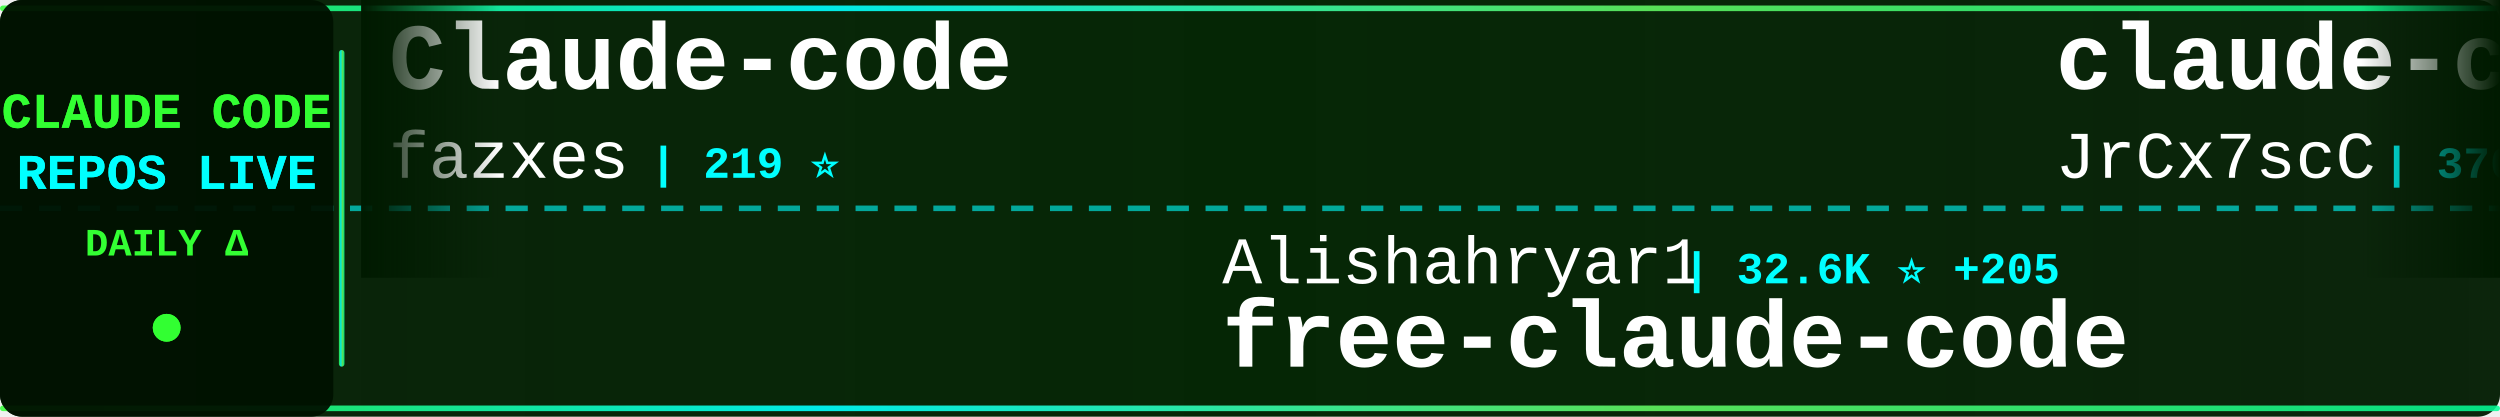
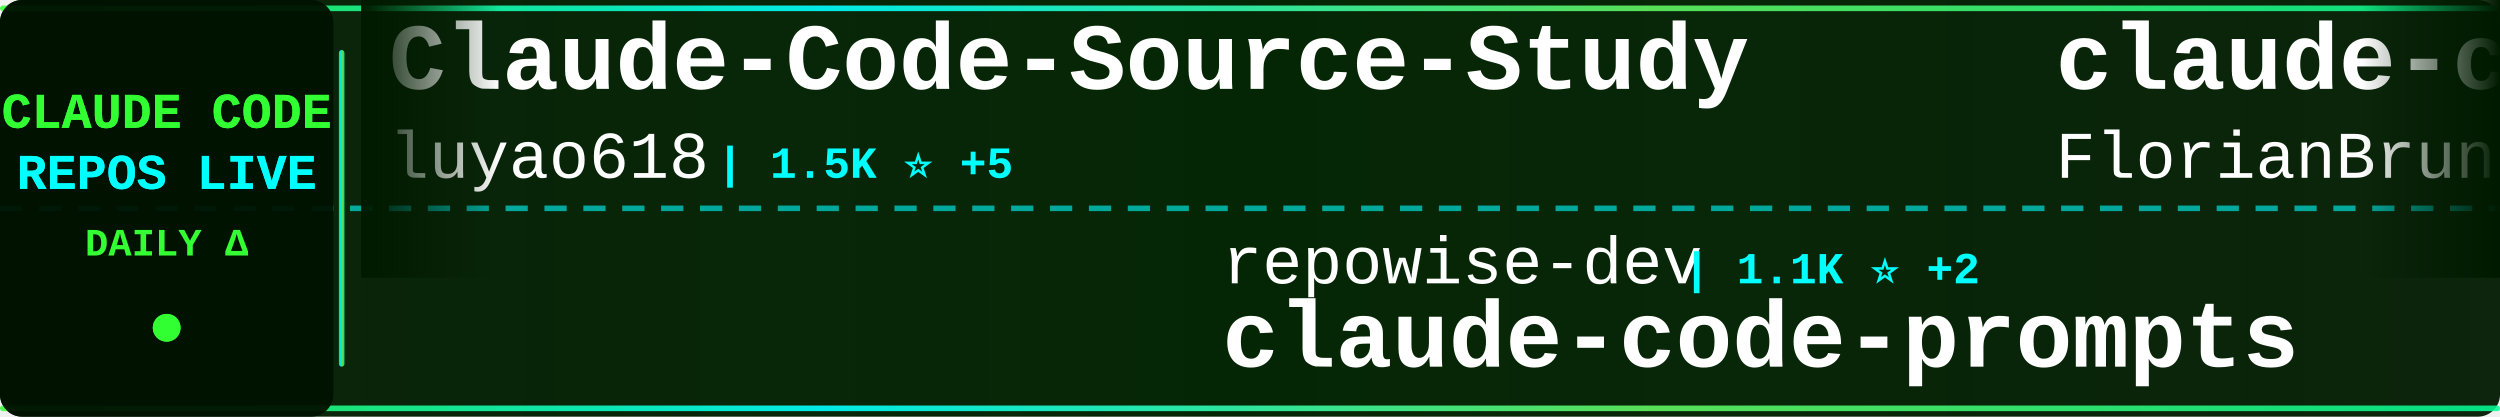
<svg xmlns="http://www.w3.org/2000/svg" width="900" height="150">
  <defs>
    <linearGradient id="tickerBg" x1="0%" y1="0%" x2="100%" y2="0%">
      <stop offset="0%" style="stop-color:#001a00;stop-opacity:0.95" />
      <stop offset="50%" style="stop-color:#002200;stop-opacity:0.98" />
      <stop offset="100%" style="stop-color:#001a00;stop-opacity:0.95" />
    </linearGradient>
    <linearGradient id="borderGrad" x1="0%" y1="0%" x2="100%" y2="0%">
      <stop offset="0%" style="stop-color:#33ff33;stop-opacity:0.85">
        <animate attributeName="stop-opacity" values="0.85;1;0.85" dur="2s" repeatCount="indefinite" />
      </stop>
      <stop offset="33%" style="stop-color:#00ffff;stop-opacity:0.9">
        <animate attributeName="stop-opacity" values="0.9;1;0.9" dur="2.2s" repeatCount="indefinite" />
      </stop>
      <stop offset="66%" style="stop-color:#66ff66;stop-opacity:0.85">
        <animate attributeName="stop-opacity" values="0.85;1;0.85" dur="1.8s" repeatCount="indefinite" />
      </stop>
      <stop offset="100%" style="stop-color:#00ff99;stop-opacity:0.85">
        <animate attributeName="stop-opacity" values="0.85;1;0.85" dur="2s" repeatCount="indefinite" />
      </stop>
    </linearGradient>
    <filter id="textGlow">
      <feGaussianBlur stdDeviation="0.1" result="coloredBlur" />
      <feMerge>
        <feMergeNode in="coloredBlur" />
        <feMergeNode in="SourceGraphic" />
      </feMerge>
    </filter>
    <filter id="metricGlow">
      <feGaussianBlur stdDeviation="0.2" result="coloredBlur" />
      <feMerge>
        <feMergeNode in="coloredBlur" />
        <feMergeNode in="SourceGraphic" />
      </feMerge>
    </filter>
    <linearGradient id="leftFade" x1="0%" y1="0%" x2="100%" y2="0%">
      <stop offset="0%" style="stop-color:#001a00;stop-opacity:1" />
      <stop offset="100%" style="stop-color:#001a00;stop-opacity:0" />
    </linearGradient>
    <linearGradient id="rightFade" x1="0%" y1="0%" x2="100%" y2="0%">
      <stop offset="0%" style="stop-color:#001a00;stop-opacity:0" />
      <stop offset="100%" style="stop-color:#001a00;stop-opacity:1" />
    </linearGradient>
  </defs>
  <rect width="900" height="150" fill="url(#tickerBg)" rx="8" />
  <rect x="0" y="2" width="900" height="2" fill="url(#borderGrad)" rx="1" />
  <rect x="0" y="146" width="900" height="2" fill="url(#borderGrad)" rx="1" />
  <line x1="0" y1="75" x2="900" y2="75" stroke="#00ffff" stroke-width="2" stroke-dasharray="8 6" opacity="0.6" />
  <rect x="0" y="0" width="120" height="150" fill="#001100" opacity="0.95" rx="8" />
  <text x="60" y="46" font-family="'Courier New', monospace" font-size="18" font-weight="bold" fill="#33ff33" text-anchor="middle" filter="url(#textGlow)">
    CLAUDE CODE
  </text>
  <text x="60" y="68" font-family="'Courier New', monospace" font-size="18" font-weight="bold" fill="#00ffff" text-anchor="middle" filter="url(#textGlow)">
    REPOS LIVE
  </text>
  <text x="60" y="92" font-family="'Courier New', monospace" font-size="14" font-weight="bold" fill="#33ff33" text-anchor="middle">
    DAILY Δ
  </text>
  <circle cx="60" cy="118" r="5" fill="#33ff33" filter="url(#metricGlow)">
    <animate attributeName="r" values="4;6;4" dur="1.5s" repeatCount="indefinite" />
    <animate attributeName="opacity" values="0.6;1;0.6" dur="1.5s" repeatCount="indefinite" />
  </circle>
  <rect x="122" y="18" width="2" height="114" fill="url(#borderGrad)" rx="1" />
  <clipPath id="tickerClip">
    <rect x="130" y="0" width="770" height="150" />
  </clipPath>
  <g clip-path="url(#tickerClip)">
    <g id="tickerItems">
      <animateTransform attributeName="transform" attributeType="XML" type="translate" from="0 0" to="-3000 0" dur="54s" repeatCount="indefinite" />
      <g transform="translate(0, 0)">
-         <text x="140" y="32" font-family="'Courier New', monospace" font-size="34" font-weight="bold" fill="#ffffff">Claude-code</text>
-         <text x="140" y="64" font-family="'Courier New', monospace" font-size="24" font-weight="normal" fill="#ffffff" opacity="1.0">fazxes</text>
-         <text x="234" y="64" font-family="'Courier New', monospace" font-size="16" font-weight="bold" fill="#00ffff"> | 219 ⭐</text>
+         <text x="140" y="32" font-family="'Courier New', monospace" font-size="34" font-weight="bold" fill="#ffffff">Claude-Code-Source-Study</text>
+         <text x="140" y="64" font-family="'Courier New', monospace" font-size="24" font-weight="normal" fill="#ffffff" opacity="1.0">luyao618</text>
+         <text x="258" y="64" font-family="'Courier New', monospace" font-size="16" font-weight="bold" fill="#00ffff"> | 1.5K ⭐ +5</text>
      </g>
      <g transform="translate(300, 0)">
-         <text x="140" y="102" font-family="'Courier New', monospace" font-size="24" font-weight="normal" fill="#ffffff" opacity="1.0">Alishahryar1</text>
-         <text x="306" y="102" font-family="'Courier New', monospace" font-size="16" font-weight="bold" fill="#00ffff"> | 32.6K ⭐ +205</text>
-         <text x="140" y="132" font-family="'Courier New', monospace" font-size="34" font-weight="bold" fill="#ffffff">free-claude-code</text>
+         <text x="140" y="102" font-family="'Courier New', monospace" font-size="24" font-weight="normal" fill="#ffffff" opacity="1.0">repowise-dev</text>
+         <text x="306" y="102" font-family="'Courier New', monospace" font-size="16" font-weight="bold" fill="#00ffff"> | 1.1K ⭐ +2</text>
+         <text x="140" y="132" font-family="'Courier New', monospace" font-size="34" font-weight="bold" fill="#ffffff">claude-code-prompts</text>
      </g>
      <g transform="translate(600, 0)">
-         <text x="140" y="32" font-family="'Courier New', monospace" font-size="34" font-weight="bold" fill="#ffffff">claude-code-source</text>
-         <text x="140" y="64" font-family="'Courier New', monospace" font-size="24" font-weight="normal" fill="#ffffff" opacity="1.0">JrCx7scC</text>
-         <text x="258" y="64" font-family="'Courier New', monospace" font-size="16" font-weight="bold" fill="#00ffff"> | 370 ⭐</text>
+         <text x="140" y="32" font-family="'Courier New', monospace" font-size="34" font-weight="bold" fill="#ffffff">claude-code-ultimate-gui...</text>
+         <text x="140" y="64" font-family="'Courier New', monospace" font-size="24" font-weight="normal" fill="#ffffff" opacity="1.0">FlorianBruniaux</text>
+         <text x="342" y="64" font-family="'Courier New', monospace" font-size="16" font-weight="bold" fill="#00ffff"> | 4.7K ⭐ +17</text>
      </g>
      <g transform="translate(900, 0)">
-         <text x="140" y="102" font-family="'Courier New', monospace" font-size="24" font-weight="normal" fill="#ffffff" opacity="1.0">Windy3f3f3f3f</text>
-         <text x="318" y="102" font-family="'Courier New', monospace" font-size="16" font-weight="bold" fill="#00ffff"> | 2.6K ⭐ +7</text>
-         <text x="140" y="132" font-family="'Courier New', monospace" font-size="34" font-weight="bold" fill="#ffffff">how-claude-code-works</text>
+         <text x="140" y="102" font-family="'Courier New', monospace" font-size="24" font-weight="normal" fill="#ffffff" opacity="1.0">isboyjc</text>
+         <text x="246" y="102" font-family="'Courier New', monospace" font-size="16" font-weight="bold" fill="#00ffff"> | 158 ⭐</text>
+         <text x="140" y="132" font-family="'Courier New', monospace" font-size="34" font-weight="bold" fill="#ffffff">claude-code</text>
      </g>
      <g transform="translate(1200, 0)">
        <text x="140" y="32" font-family="'Courier New', monospace" font-size="34" font-weight="bold" fill="#ffffff">claude-code</text>
-         <text x="140" y="64" font-family="'Courier New', monospace" font-size="24" font-weight="normal" fill="#ffffff" opacity="1.0">mehmoodosman</text>
-         <text x="306" y="64" font-family="'Courier New', monospace" font-size="16" font-weight="bold" fill="#00ffff"> | 169 ⭐</text>
+         <text x="140" y="64" font-family="'Courier New', monospace" font-size="24" font-weight="normal" fill="#ffffff" opacity="1.0">anthropics</text>
+         <text x="282" y="64" font-family="'Courier New', monospace" font-size="16" font-weight="bold" fill="#00ffff"> | 130.5K ⭐ +218</text>
      </g>
      <g transform="translate(1500, 0)">
-         <text x="140" y="102" font-family="'Courier New', monospace" font-size="24" font-weight="normal" fill="#ffffff" opacity="1.0">andrew-kramer-inno</text>
-         <text x="378" y="102" font-family="'Courier New', monospace" font-size="16" font-weight="bold" fill="#00ffff"> | 592 ⭐</text>
-         <text x="140" y="132" font-family="'Courier New', monospace" font-size="34" font-weight="bold" fill="#ffffff">claude-code-source-build</text>
+         <text x="140" y="102" font-family="'Courier New', monospace" font-size="24" font-weight="normal" fill="#ffffff" opacity="1.0">ghuntley</text>
+         <text x="258" y="102" font-family="'Courier New', monospace" font-size="16" font-weight="bold" fill="#00ffff"> | 980 ⭐</text>
+         <text x="140" y="132" font-family="'Courier New', monospace" font-size="34" font-weight="bold" fill="#ffffff">claude-code-source-code-...</text>
      </g>
      <g transform="translate(1800, 0)">
-         <text x="140" y="32" font-family="'Courier New', monospace" font-size="34" font-weight="bold" fill="#ffffff">sc-claude-code-files</text>
-         <text x="140" y="64" font-family="'Courier New', monospace" font-size="24" font-weight="normal" fill="#ffffff" opacity="1.0">https-deeplearning-ai</text>
-         <text x="414" y="64" font-family="'Courier New', monospace" font-size="16" font-weight="bold" fill="#00ffff"> | 523 ⭐ +1</text>
+         <text x="140" y="32" font-family="'Courier New', monospace" font-size="34" font-weight="bold" fill="#ffffff">Claude-Code</text>
+         <text x="140" y="64" font-family="'Courier New', monospace" font-size="24" font-weight="normal" fill="#ffffff" opacity="1.0">pengchengneo</text>
+         <text x="306" y="64" font-family="'Courier New', monospace" font-size="16" font-weight="bold" fill="#00ffff"> | 1.5K ⭐ +5</text>
      </g>
      <g transform="translate(2100, 0)">
-         <text x="140" y="102" font-family="'Courier New', monospace" font-size="24" font-weight="normal" fill="#ffffff" opacity="1.0">FlorianBruniaux</text>
-         <text x="342" y="102" font-family="'Courier New', monospace" font-size="16" font-weight="bold" fill="#00ffff"> | 4.7K ⭐ +16</text>
-         <text x="140" y="132" font-family="'Courier New', monospace" font-size="34" font-weight="bold" fill="#ffffff">claude-code-ultimate-gui...</text>
+         <text x="140" y="102" font-family="'Courier New', monospace" font-size="24" font-weight="normal" fill="#ffffff" opacity="1.0">feiskyer</text>
+         <text x="258" y="102" font-family="'Courier New', monospace" font-size="16" font-weight="bold" fill="#00ffff"> | 1.5K ⭐ +1</text>
+         <text x="140" y="132" font-family="'Courier New', monospace" font-size="34" font-weight="bold" fill="#ffffff">claude-code-settings</text>
      </g>
      <g transform="translate(2400, 0)">
-         <text x="140" y="32" font-family="'Courier New', monospace" font-size="34" font-weight="bold" fill="#ffffff">claude-code-security-rev...</text>
-         <text x="140" y="64" font-family="'Courier New', monospace" font-size="24" font-weight="normal" fill="#ffffff" opacity="1.0">anthropics</text>
-         <text x="282" y="64" font-family="'Courier New', monospace" font-size="16" font-weight="bold" fill="#00ffff"> | 5.0K ⭐ +18</text>
+         <text x="140" y="32" font-family="'Courier New', monospace" font-size="34" font-weight="bold" fill="#ffffff">claude-code-showcase</text>
+         <text x="140" y="64" font-family="'Courier New', monospace" font-size="24" font-weight="normal" fill="#ffffff" opacity="1.0">ChrisWiles</text>
+         <text x="282" y="64" font-family="'Courier New', monospace" font-size="16" font-weight="bold" fill="#00ffff"> | 5.9K ⭐ +2</text>
      </g>
      <g transform="translate(2700, 0)">
-         <text x="140" y="102" font-family="'Courier New', monospace" font-size="24" font-weight="normal" fill="#ffffff" opacity="1.0">carlvellotti</text>
-         <text x="306" y="102" font-family="'Courier New', monospace" font-size="16" font-weight="bold" fill="#00ffff"> | 2.1K ⭐ +1</text>
-         <text x="140" y="132" font-family="'Courier New', monospace" font-size="34" font-weight="bold" fill="#ffffff">claude-code-pm-course</text>
+         <text x="140" y="102" font-family="'Courier New', monospace" font-size="24" font-weight="normal" fill="#ffffff" opacity="1.0">ding113</text>
+         <text x="246" y="102" font-family="'Courier New', monospace" font-size="16" font-weight="bold" fill="#00ffff"> | 3.0K ⭐ +8</text>
+         <text x="140" y="132" font-family="'Courier New', monospace" font-size="34" font-weight="bold" fill="#ffffff">claude-code-hub</text>
      </g>
      <g transform="translate(3000, 0)">
-         <text x="140" y="32" font-family="'Courier New', monospace" font-size="34" font-weight="bold" fill="#ffffff">Claude-code</text>
-         <text x="140" y="64" font-family="'Courier New', monospace" font-size="24" font-weight="normal" fill="#ffffff" opacity="1.0">fazxes</text>
-         <text x="234" y="64" font-family="'Courier New', monospace" font-size="16" font-weight="bold" fill="#00ffff"> | 219 ⭐</text>
+         <text x="140" y="32" font-family="'Courier New', monospace" font-size="34" font-weight="bold" fill="#ffffff">Claude-Code-Source-Study</text>
+         <text x="140" y="64" font-family="'Courier New', monospace" font-size="24" font-weight="normal" fill="#ffffff" opacity="1.0">luyao618</text>
+         <text x="258" y="64" font-family="'Courier New', monospace" font-size="16" font-weight="bold" fill="#00ffff"> | 1.5K ⭐ +5</text>
      </g>
      <g transform="translate(3300, 0)">
-         <text x="140" y="102" font-family="'Courier New', monospace" font-size="24" font-weight="normal" fill="#ffffff" opacity="1.0">Alishahryar1</text>
-         <text x="306" y="102" font-family="'Courier New', monospace" font-size="16" font-weight="bold" fill="#00ffff"> | 32.6K ⭐ +205</text>
-         <text x="140" y="132" font-family="'Courier New', monospace" font-size="34" font-weight="bold" fill="#ffffff">free-claude-code</text>
+         <text x="140" y="102" font-family="'Courier New', monospace" font-size="24" font-weight="normal" fill="#ffffff" opacity="1.0">repowise-dev</text>
+         <text x="306" y="102" font-family="'Courier New', monospace" font-size="16" font-weight="bold" fill="#00ffff"> | 1.1K ⭐ +2</text>
+         <text x="140" y="132" font-family="'Courier New', monospace" font-size="34" font-weight="bold" fill="#ffffff">claude-code-prompts</text>
      </g>
      <g transform="translate(3600, 0)">
-         <text x="140" y="32" font-family="'Courier New', monospace" font-size="34" font-weight="bold" fill="#ffffff">claude-code-source</text>
-         <text x="140" y="64" font-family="'Courier New', monospace" font-size="24" font-weight="normal" fill="#ffffff" opacity="1.0">JrCx7scC</text>
-         <text x="258" y="64" font-family="'Courier New', monospace" font-size="16" font-weight="bold" fill="#00ffff"> | 370 ⭐</text>
+         <text x="140" y="32" font-family="'Courier New', monospace" font-size="34" font-weight="bold" fill="#ffffff">claude-code-ultimate-gui...</text>
+         <text x="140" y="64" font-family="'Courier New', monospace" font-size="24" font-weight="normal" fill="#ffffff" opacity="1.0">FlorianBruniaux</text>
+         <text x="342" y="64" font-family="'Courier New', monospace" font-size="16" font-weight="bold" fill="#00ffff"> | 4.7K ⭐ +17</text>
      </g>
      <g transform="translate(3900, 0)">
-         <text x="140" y="102" font-family="'Courier New', monospace" font-size="24" font-weight="normal" fill="#ffffff" opacity="1.0">Windy3f3f3f3f</text>
-         <text x="318" y="102" font-family="'Courier New', monospace" font-size="16" font-weight="bold" fill="#00ffff"> | 2.6K ⭐ +7</text>
-         <text x="140" y="132" font-family="'Courier New', monospace" font-size="34" font-weight="bold" fill="#ffffff">how-claude-code-works</text>
+         <text x="140" y="102" font-family="'Courier New', monospace" font-size="24" font-weight="normal" fill="#ffffff" opacity="1.0">isboyjc</text>
+         <text x="246" y="102" font-family="'Courier New', monospace" font-size="16" font-weight="bold" fill="#00ffff"> | 158 ⭐</text>
+         <text x="140" y="132" font-family="'Courier New', monospace" font-size="34" font-weight="bold" fill="#ffffff">claude-code</text>
      </g>
    </g>
  </g>
  <rect x="130" y="0" width="50" height="100" fill="url(#leftFade)" />
  <rect x="850" y="0" width="50" height="100" fill="url(#rightFade)" />
</svg>
